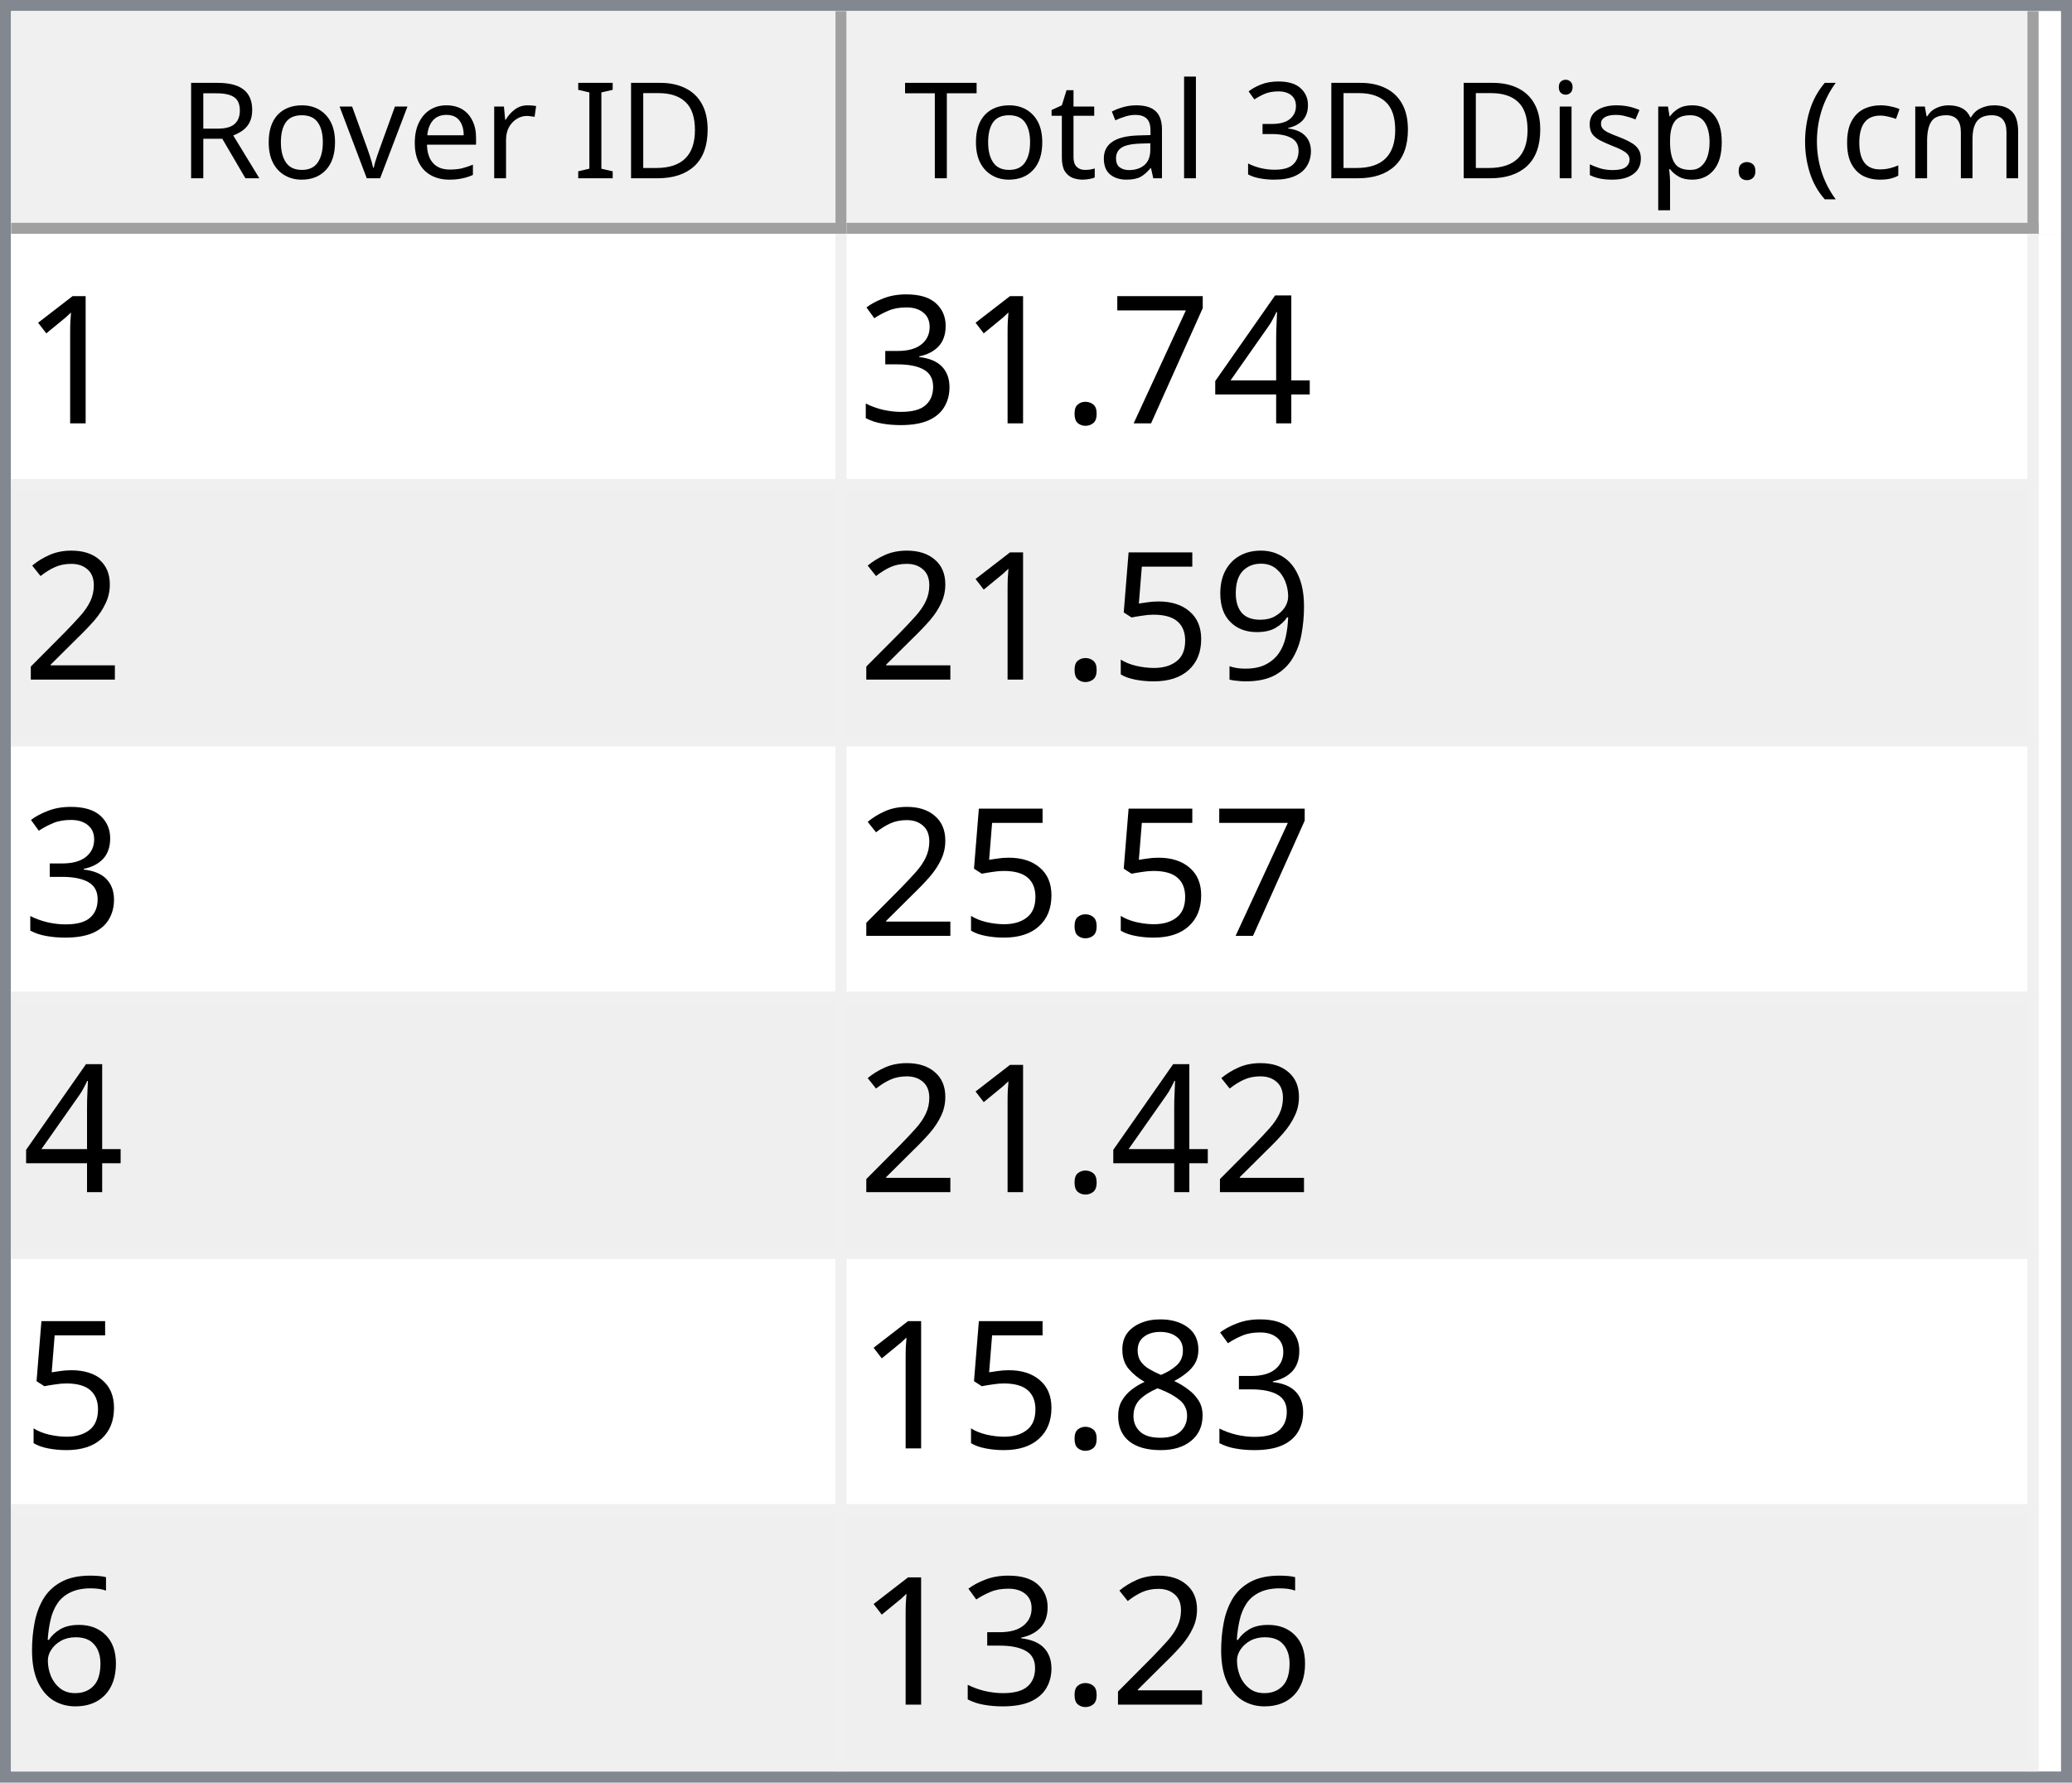
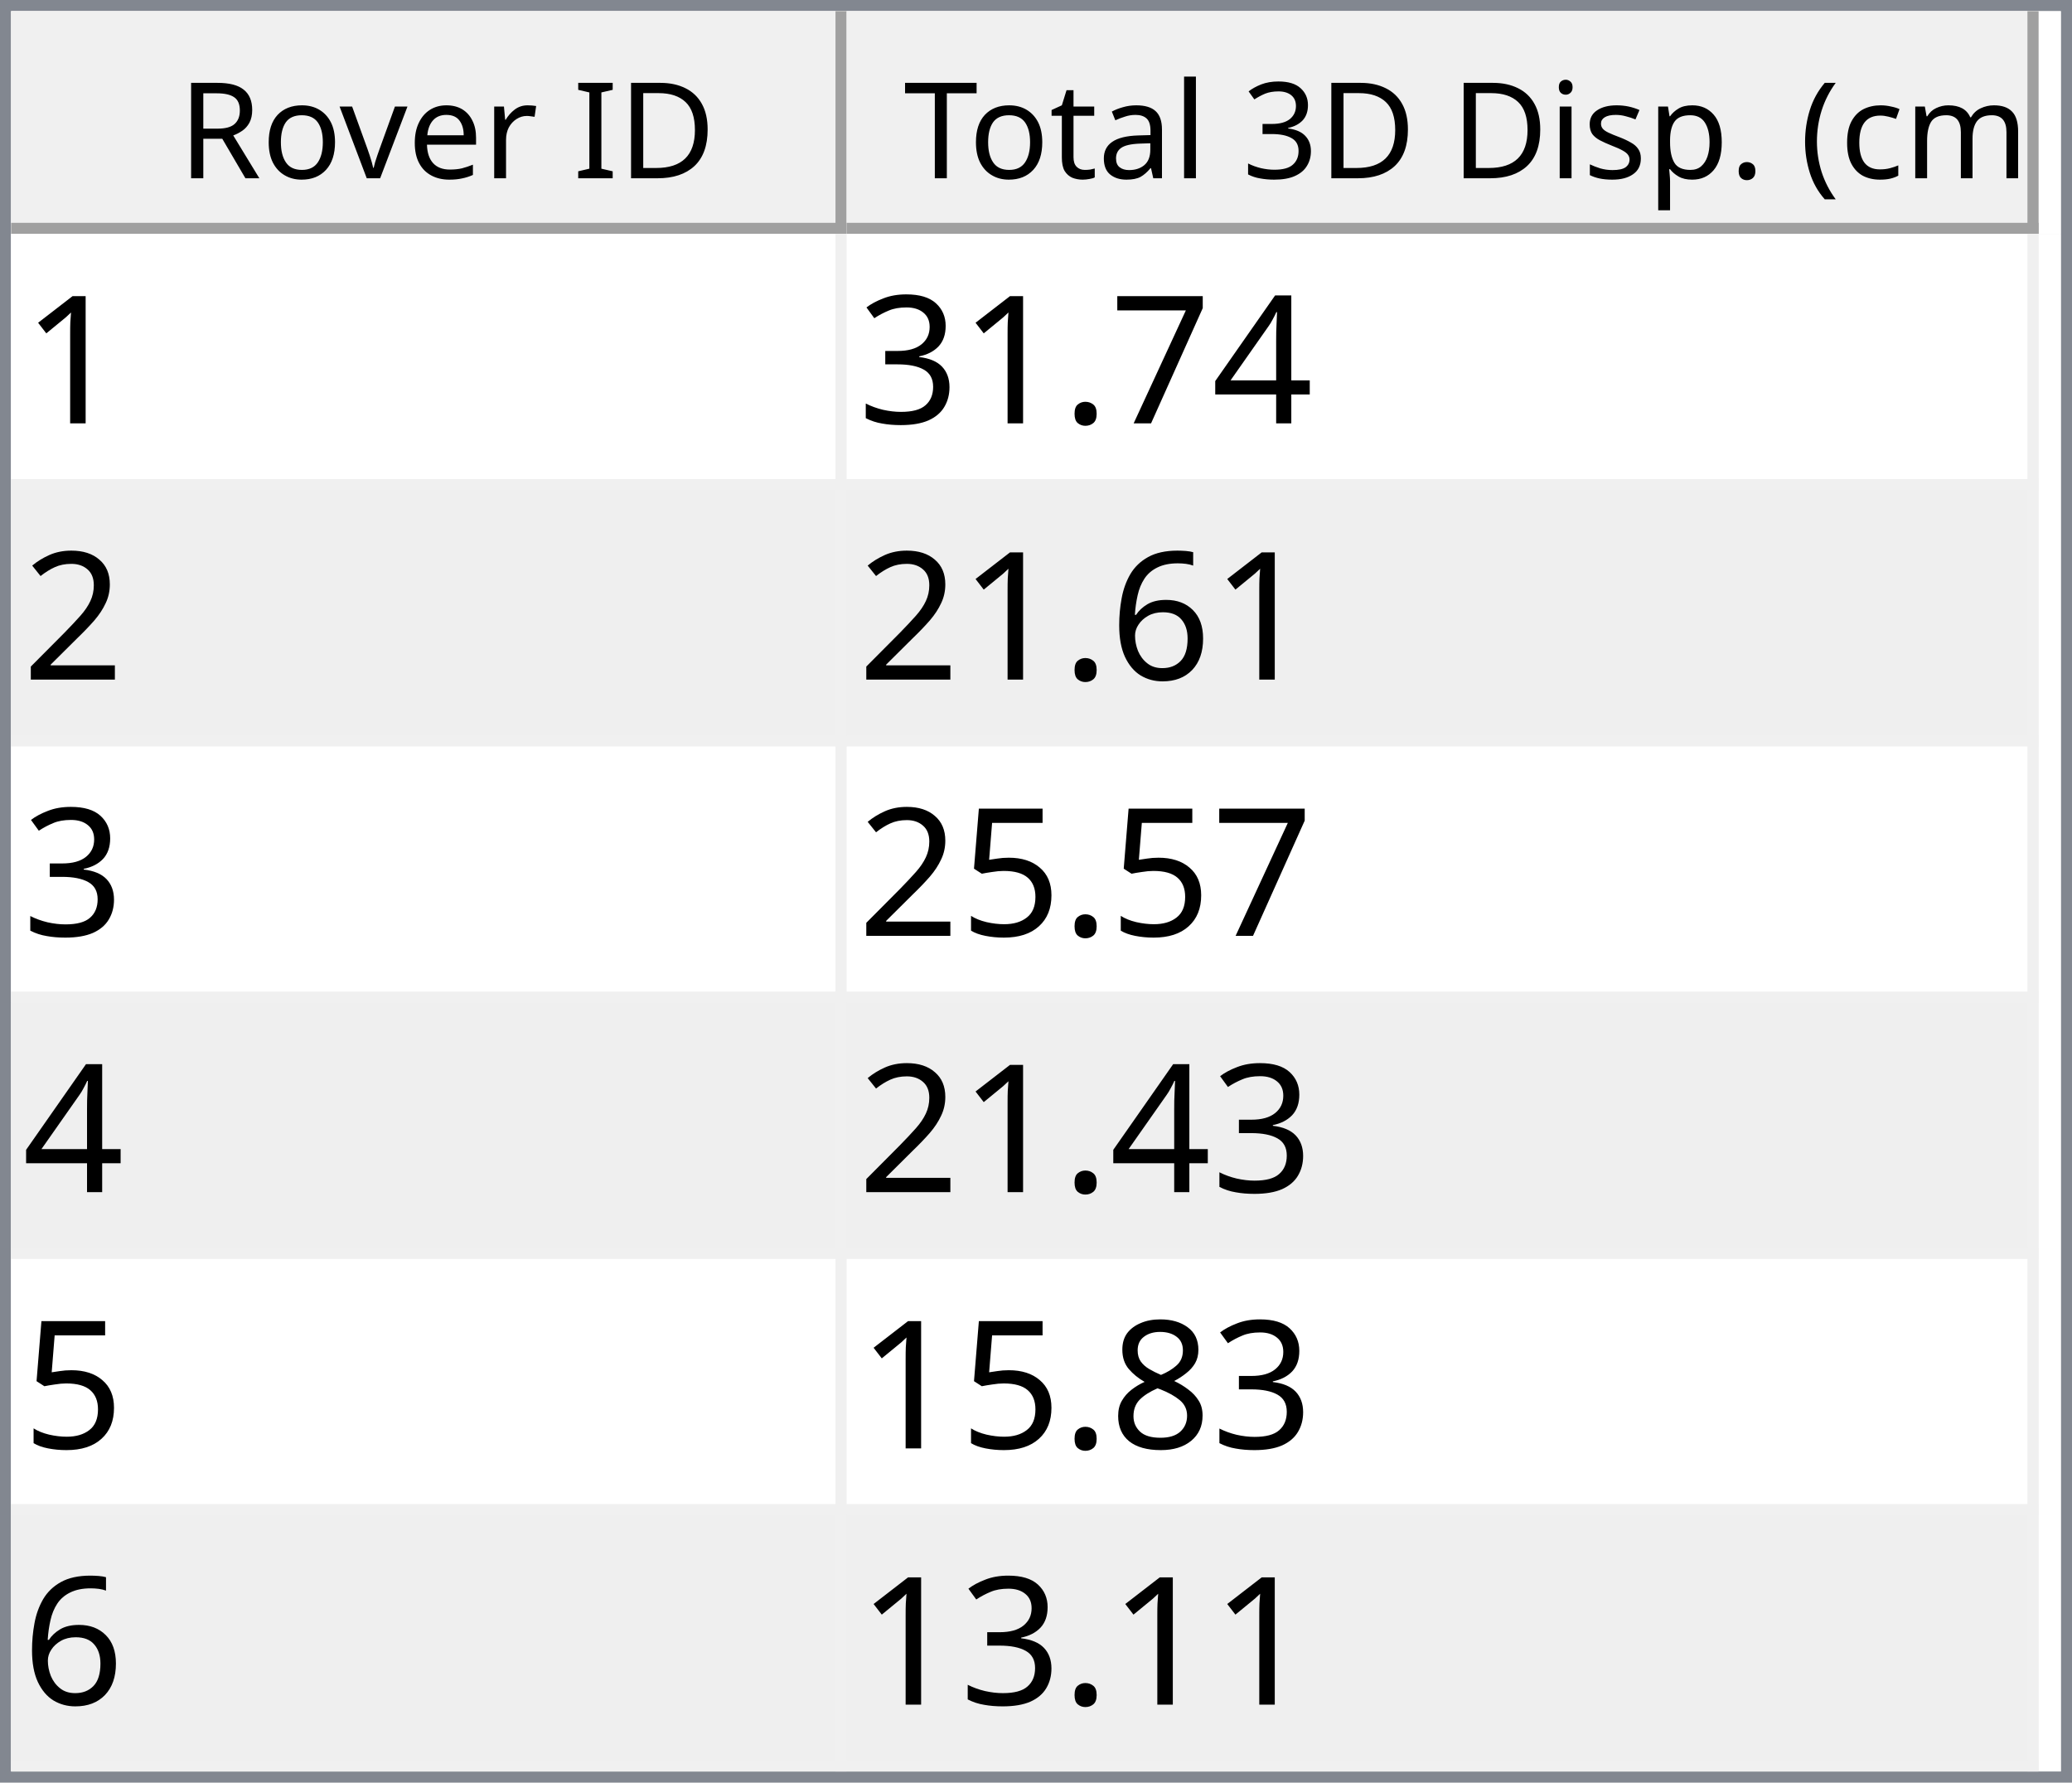
<svg xmlns="http://www.w3.org/2000/svg" style="fill-opacity:1; color-rendering:auto; color-interpolation:auto; text-rendering:auto; stroke:black; stroke-linecap:square; stroke-miterlimit:10; shape-rendering:auto; stroke-opacity:1; fill:black; stroke-dasharray:none; font-weight:normal; stroke-width:1; font-family:'Dialog'; font-style:normal; stroke-linejoin:miter; font-size:12px; stroke-dashoffset:0; image-rendering:auto;" width="186" height="160">
  <defs id="genericDefs" />
  <g>
    <defs id="defs1">
      <clipPath clipPathUnits="userSpaceOnUse" id="clipPath1">
        <path d="M0 0 L186 0 L186 160 L0 160 L0 0 Z" />
      </clipPath>
      <clipPath clipPathUnits="userSpaceOnUse" id="clipPath2">
        <path d="M0 0 L0 160 L186 160 L186 0 Z" />
      </clipPath>
      <clipPath clipPathUnits="userSpaceOnUse" id="clipPath3">
        <path d="M0 0 L0 20 L184 20 L184 0 Z" />
      </clipPath>
      <clipPath clipPathUnits="userSpaceOnUse" id="clipPath4">
        <path d="M0 0 L0 20 L75 20 L75 0 Z" />
      </clipPath>
      <clipPath clipPathUnits="userSpaceOnUse" id="clipPath5">
        <path d="M1 1 L1 19 L74 19 L74 1 Z" />
      </clipPath>
      <clipPath clipPathUnits="userSpaceOnUse" id="clipPath6">
        <path d="M0 0 L0 18 L73 18 L73 0 Z" />
      </clipPath>
      <clipPath clipPathUnits="userSpaceOnUse" id="clipPath7">
        <path d="M-0.5 -0.5 L-0.5 19.5 L74.5 19.5 L74.5 -0.5 Z" />
      </clipPath>
      <clipPath clipPathUnits="userSpaceOnUse" id="clipPath8">
        <path d="M0 0 L0 20 L107 20 L107 0 Z" />
      </clipPath>
      <clipPath clipPathUnits="userSpaceOnUse" id="clipPath9">
        <path d="M1 1 L1 19 L106 19 L106 1 Z" />
      </clipPath>
      <clipPath clipPathUnits="userSpaceOnUse" id="clipPath10">
        <path d="M0 0 L0 18 L105 18 L105 0 Z" />
      </clipPath>
      <clipPath clipPathUnits="userSpaceOnUse" id="clipPath11">
        <path d="M-0.5 -0.5 L-0.5 19.5 L106.5 19.5 L106.5 -0.5 Z" />
      </clipPath>
      <clipPath clipPathUnits="userSpaceOnUse" id="clipPath12">
        <path d="M0 0 L0 138 L184 138 L184 0 Z" />
      </clipPath>
      <clipPath clipPathUnits="userSpaceOnUse" id="clipPath13">
        <path d="M0 0 L0 138 L182 138 L182 0 Z" />
      </clipPath>
      <clipPath clipPathUnits="userSpaceOnUse" id="clipPath14">
        <path d="M-0.5 -0.5 L-0.5 137.5 L181.5 137.5 L181.5 -0.5 Z" />
      </clipPath>
      <clipPath clipPathUnits="userSpaceOnUse" id="clipPath15">
        <path d="M0 0 L0 22 L74 22 L74 0 Z" />
      </clipPath>
      <clipPath clipPathUnits="userSpaceOnUse" id="clipPath16">
        <path d="M0 0 L0 22 L106 22 L106 0 Z" />
      </clipPath>
      <font horiz-adv-x="64.551" id="font1">
        <font-face ascent="107.91" descent="25.098" units-per-em="100" style="font-style:normal; font-family:Segoe UI; font-weight:normal;" />
        <missing-glyph horiz-adv-x="64.551" d="M8.109 0 L8.109 68.266 L56.453 68.266 L56.453 0 L8.109 0 ZM15.328 7.234 L49.219 7.234 L49.219 61.031 L15.328 61.031 L15.328 7.234 Z" />
        <glyph unicode="D" horiz-adv-x="70.117" d="M9.188 0 L9.188 70.016 L28.516 70.016 Q65.531 70.016 65.531 35.891 Q65.531 19.672 55.25 9.836 Q44.969 0 27.734 0 L9.188 0 ZM17.391 62.594 L17.391 7.422 L27.828 7.422 Q41.609 7.422 49.273 14.797 Q56.938 22.172 56.938 35.688 Q56.938 62.594 28.328 62.594 L17.391 62.594 Z" />
        <glyph unicode="I" horiz-adv-x="26.611" d="M17.391 0 L9.188 0 L9.188 70.016 L17.391 70.016 L17.391 0 Z" />
        <glyph unicode=" " horiz-adv-x="27.393" d="" />
        <glyph unicode="r" horiz-adv-x="34.766" d="M34.188 41.891 Q32.078 43.5 28.125 43.5 Q23 43.5 19.555 38.672 Q16.109 33.844 16.109 25.484 L16.109 0 L8.109 0 L8.109 50 L16.109 50 L16.109 39.703 L16.312 39.703 Q18.016 44.969 21.531 47.922 Q25.047 50.875 29.391 50.875 Q32.516 50.875 34.188 50.203 L34.188 41.891 Z" />
        <glyph unicode="e" horiz-adv-x="52.295" d="M48.297 23 L12.984 23 Q13.188 14.656 17.484 10.109 Q21.781 5.562 29.297 5.562 Q37.75 5.562 44.828 11.141 L44.828 3.609 Q38.234 -1.172 27.391 -1.172 Q16.797 -1.172 10.742 5.641 Q4.688 12.453 4.688 24.812 Q4.688 36.469 11.305 43.82 Q17.922 51.172 27.734 51.172 Q37.547 51.172 42.922 44.828 Q48.297 38.484 48.297 27.203 L48.297 23 ZM40.094 29.781 Q40.047 36.719 36.75 40.578 Q33.453 44.438 27.594 44.438 Q21.922 44.438 17.969 40.383 Q14.016 36.328 13.094 29.781 L40.094 29.781 Z" />
        <glyph unicode="v" horiz-adv-x="47.9" d="M47.406 50 L27.484 0 L19.625 0 L0.688 50 L9.469 50 L22.172 13.672 Q23.578 9.672 23.922 6.688 L24.125 6.688 Q24.609 10.453 25.688 13.484 L38.969 50 L47.406 50 Z" />
        <glyph unicode="o" horiz-adv-x="58.594" d="M29 -1.172 Q17.922 -1.172 11.305 5.836 Q4.688 12.844 4.688 24.422 Q4.688 37.016 11.57 44.094 Q18.453 51.172 30.172 51.172 Q41.359 51.172 47.633 44.289 Q53.906 37.406 53.906 25.203 Q53.906 13.234 47.141 6.031 Q40.375 -1.172 29 -1.172 ZM29.594 44.438 Q21.875 44.438 17.383 39.188 Q12.891 33.938 12.891 24.703 Q12.891 15.828 17.43 10.695 Q21.969 5.562 29.594 5.562 Q37.359 5.562 41.531 10.594 Q45.703 15.625 45.703 24.906 Q45.703 34.281 41.531 39.359 Q37.359 44.438 29.594 44.438 Z" />
        <glyph unicode="R" horiz-adv-x="59.814" d="M59.375 0 L49.609 0 L37.891 19.625 Q36.281 22.359 34.766 24.289 Q33.25 26.219 31.664 27.438 Q30.078 28.656 28.25 29.219 Q26.422 29.781 24.125 29.781 L17.391 29.781 L17.391 0 L9.188 0 L9.188 70.016 L30.078 70.016 Q34.672 70.016 38.555 68.867 Q42.438 67.719 45.289 65.375 Q48.141 63.031 49.758 59.547 Q51.375 56.062 51.375 51.375 Q51.375 47.703 50.273 44.656 Q49.172 41.609 47.148 39.211 Q45.125 36.812 42.266 35.133 Q39.406 33.453 35.844 32.516 L35.844 32.328 Q37.594 31.547 38.891 30.547 Q40.188 29.547 41.359 28.18 Q42.531 26.812 43.68 25.078 Q44.828 23.344 46.234 21.047 L59.375 0 ZM17.391 62.594 L17.391 37.203 L28.516 37.203 Q31.594 37.203 34.203 38.133 Q36.812 39.062 38.719 40.797 Q40.625 42.531 41.703 45.047 Q42.781 47.562 42.781 50.688 Q42.781 56.297 39.141 59.445 Q35.5 62.594 28.609 62.594 L17.391 62.594 Z" />
        <glyph unicode=")" horiz-adv-x="30.176" d="M8.297 -15.922 L1.172 -15.922 Q16.406 2.344 16.406 26.812 Q16.406 51.469 1.078 70.016 L8.297 70.016 Q23.531 52.156 23.531 26.703 Q23.531 1.375 8.297 -15.922 Z" />
        <glyph unicode="m" horiz-adv-x="86.133" d="M79.109 0 L71.094 0 L71.094 28.719 Q71.094 37.016 68.531 40.727 Q65.969 44.438 59.906 44.438 Q54.781 44.438 51.195 39.75 Q47.609 35.062 47.609 28.516 L47.609 0 L39.594 0 L39.594 29.688 Q39.594 44.438 28.219 44.438 Q22.953 44.438 19.531 40.016 Q16.109 35.594 16.109 28.516 L16.109 0 L8.109 0 L8.109 50 L16.109 50 L16.109 42.094 L16.312 42.094 Q21.625 51.172 31.844 51.172 Q36.969 51.172 40.773 48.312 Q44.578 45.453 46 40.828 Q51.562 51.172 62.594 51.172 Q79.109 51.172 79.109 30.812 L79.109 0 Z" />
        <glyph unicode="c" horiz-adv-x="46.191" d="M42.188 2.297 Q36.422 -1.172 28.516 -1.172 Q17.828 -1.172 11.258 5.789 Q4.688 12.75 4.688 23.828 Q4.688 36.188 11.766 43.68 Q18.844 51.172 30.672 51.172 Q37.25 51.172 42.281 48.734 L42.281 40.531 Q36.719 44.438 30.375 44.438 Q22.703 44.438 17.797 38.945 Q12.891 33.453 12.891 24.516 Q12.891 15.719 17.508 10.641 Q22.125 5.562 29.891 5.562 Q36.422 5.562 42.188 9.906 L42.188 2.297 Z" />
        <glyph unicode="(" horiz-adv-x="30.176" d="M29.109 -15.922 L21.969 -15.922 Q6.844 1.375 6.844 26.703 Q6.844 52.156 21.969 70.016 L29.203 70.016 Q13.875 51.469 13.875 26.812 Q13.875 2.344 29.109 -15.922 Z" />
        <glyph unicode="." horiz-adv-x="21.68" d="M10.891 -1.078 Q8.641 -1.078 7.055 0.539 Q5.469 2.156 5.469 4.391 Q5.469 6.641 7.055 8.273 Q8.641 9.906 10.891 9.906 Q13.188 9.906 14.797 8.273 Q16.406 6.641 16.406 4.391 Q16.406 2.156 14.797 0.539 Q13.188 -1.078 10.891 -1.078 Z" />
        <glyph unicode="p" horiz-adv-x="58.789" d="M16.312 7.234 L16.109 7.234 L16.109 -23 L8.109 -23 L8.109 50 L16.109 50 L16.109 41.219 L16.312 41.219 Q22.219 51.172 33.594 51.172 Q43.266 51.172 48.688 44.461 Q54.109 37.75 54.109 26.469 Q54.109 13.922 48 6.375 Q41.891 -1.172 31.297 -1.172 Q21.578 -1.172 16.312 7.234 ZM16.109 27.391 L16.109 20.406 Q16.109 14.203 20.141 9.883 Q24.172 5.562 30.375 5.562 Q37.641 5.562 41.773 11.133 Q45.906 16.703 45.906 26.609 Q45.906 34.969 42.047 39.703 Q38.188 44.438 31.594 44.438 Q24.609 44.438 20.359 39.578 Q16.109 34.719 16.109 27.391 Z" />
        <glyph unicode="s" horiz-adv-x="42.432" d="M5.078 1.812 L5.078 10.406 Q11.625 5.562 19.484 5.562 Q30.031 5.562 30.031 12.594 Q30.031 14.594 29.125 15.992 Q28.219 17.391 26.68 18.461 Q25.141 19.531 23.07 20.383 Q21 21.234 18.609 22.172 Q15.281 23.484 12.766 24.828 Q10.25 26.172 8.57 27.859 Q6.891 29.547 6.031 31.695 Q5.172 33.844 5.172 36.719 Q5.172 40.234 6.789 42.945 Q8.406 45.656 11.086 47.484 Q13.766 49.312 17.211 50.242 Q20.656 51.172 24.312 51.172 Q30.812 51.172 35.938 48.922 L35.938 40.828 Q30.422 44.438 23.25 44.438 Q21 44.438 19.195 43.922 Q17.391 43.406 16.094 42.477 Q14.797 41.547 14.086 40.258 Q13.375 38.969 13.375 37.406 Q13.375 35.453 14.086 34.133 Q14.797 32.812 16.164 31.789 Q17.531 30.766 19.484 29.938 Q21.438 29.109 23.922 28.125 Q27.25 26.859 29.883 25.516 Q32.516 24.172 34.375 22.484 Q36.234 20.797 37.234 18.602 Q38.234 16.406 38.234 13.375 Q38.234 9.672 36.602 6.938 Q34.969 4.203 32.234 2.398 Q29.5 0.594 25.93 -0.289 Q22.359 -1.172 18.453 -1.172 Q10.75 -1.172 5.078 1.812 Z" />
        <glyph unicode="i" horiz-adv-x="24.219" d="M12.203 62.703 Q10.062 62.703 8.547 64.164 Q7.031 65.625 7.031 67.875 Q7.031 70.125 8.547 71.609 Q10.062 73.094 12.203 73.094 Q14.406 73.094 15.945 71.609 Q17.484 70.125 17.484 67.875 Q17.484 65.719 15.945 64.211 Q14.406 62.703 12.203 62.703 ZM16.109 0 L8.109 0 L8.109 50 L16.109 50 L16.109 0 Z" />
        <glyph unicode="3" horiz-adv-x="53.906" d="M46.531 19.828 Q46.531 15.094 44.75 11.211 Q42.969 7.328 39.719 4.57 Q36.469 1.812 31.93 0.297 Q27.391 -1.219 21.922 -1.219 Q11.922 -1.219 6 2.594 L6 11.188 Q13.094 5.609 22.219 5.609 Q25.875 5.609 28.828 6.539 Q31.781 7.469 33.906 9.227 Q36.031 10.984 37.18 13.477 Q38.328 15.969 38.328 19.094 Q38.328 32.812 18.797 32.812 L12.984 32.812 L12.984 39.594 L18.5 39.594 Q35.797 39.594 35.797 52.484 Q35.797 64.406 22.609 64.406 Q15.188 64.406 8.688 59.422 L8.688 67.188 Q15.375 71.188 24.609 71.188 Q29 71.188 32.57 69.969 Q36.141 68.75 38.68 66.555 Q41.219 64.359 42.609 61.281 Q44 58.203 44 54.5 Q44 40.672 30.031 36.719 L30.031 36.531 Q33.594 36.141 36.625 34.797 Q39.656 33.453 41.852 31.305 Q44.047 29.156 45.289 26.25 Q46.531 23.344 46.531 19.828 Z" />
        <glyph unicode="l" horiz-adv-x="24.219" d="M16.109 0 L8.109 0 L8.109 74.031 L16.109 74.031 L16.109 0 Z" />
        <glyph unicode="a" horiz-adv-x="50.879" d="M43.891 0 L35.891 0 L35.891 7.812 L35.688 7.812 Q30.469 -1.172 20.312 -1.172 Q12.844 -1.172 8.617 2.781 Q4.391 6.734 4.391 13.281 Q4.391 27.297 20.906 29.594 L35.891 31.688 Q35.891 44.438 25.594 44.438 Q16.547 44.438 9.281 38.281 L9.281 46.484 Q16.656 51.172 26.266 51.172 Q43.891 51.172 43.891 32.516 L43.891 0 ZM35.891 25.297 L23.828 23.641 Q18.266 22.859 15.43 20.875 Q12.594 18.891 12.594 13.875 Q12.594 10.203 15.211 7.883 Q17.828 5.562 22.172 5.562 Q28.125 5.562 32.008 9.742 Q35.891 13.922 35.891 20.312 L35.891 25.297 Z" />
        <glyph unicode="t" horiz-adv-x="33.887" d="M31.297 0.484 Q28.469 -1.078 23.828 -1.078 Q10.688 -1.078 10.688 13.578 L10.688 43.172 L2.094 43.172 L2.094 50 L10.688 50 L10.688 62.203 L18.703 64.797 L18.703 50 L31.297 50 L31.297 43.172 L18.703 43.172 L18.703 14.984 Q18.703 9.969 20.414 7.82 Q22.125 5.672 26.078 5.672 Q29.109 5.672 31.297 7.328 L31.297 0.484 Z" />
        <glyph unicode="T" horiz-adv-x="52.393" d="M50.594 62.594 L30.375 62.594 L30.375 0 L22.172 0 L22.172 62.594 L2 62.594 L2 70.016 L50.594 70.016 L50.594 62.594 Z" />
      </font>
      <font horiz-adv-x="75.0" id="font2">
        <font-face ascent="100.537" descent="21.973" units-per-em="100" style="font-style:normal; font-family:sans-serif; font-weight:normal;" />
        <missing-glyph horiz-adv-x="75.0" d="M12.5 0 L12.5 62.5 L62.5 62.5 L62.5 0 L12.5 0 ZM14.062 1.562 L60.938 1.562 L60.938 60.938 L14.062 60.938 L14.062 1.562 Z" />
        <glyph unicode="1" horiz-adv-x="55.615" d="M37.25 0 L28.469 0 L28.469 56 Q25.297 52.984 20.141 49.953 Q14.984 46.922 10.891 45.406 L10.891 53.906 Q18.266 57.375 23.781 62.305 Q29.297 67.234 31.594 71.875 L37.25 71.875 L37.25 0 Z" />
        <glyph unicode="4" horiz-adv-x="55.615" d="M32.328 0 L32.328 17.141 L1.266 17.141 L1.266 25.203 L33.938 71.578 L41.109 71.578 L41.109 25.203 L50.781 25.203 L50.781 17.141 L41.109 17.141 L41.109 0 L32.328 0 ZM32.328 25.203 L32.328 57.469 L9.906 25.203 L32.328 25.203 Z" />
        <glyph unicode="7" horiz-adv-x="55.615" d="M4.734 62.203 L4.734 70.656 L51.078 70.656 L51.078 63.812 Q44.234 56.547 37.523 44.484 Q30.812 32.422 27.156 19.672 Q24.516 10.688 23.781 0 L14.75 0 Q14.891 8.453 18.062 20.414 Q21.234 32.375 27.172 43.484 Q33.109 54.594 39.797 62.203 L4.734 62.203 Z" />
        <glyph unicode="." horiz-adv-x="27.783" d="M9.078 0 L9.078 10.016 L19.094 10.016 L19.094 0 L9.078 0 Z" />
        <glyph unicode="3" horiz-adv-x="55.615" d="M4.203 18.891 L12.984 20.062 Q14.5 12.594 18.141 9.297 Q21.781 6 27 6 Q33.203 6 37.477 10.297 Q41.75 14.594 41.75 20.953 Q41.75 27 37.797 30.93 Q33.844 34.859 27.734 34.859 Q25.25 34.859 21.531 33.891 L22.516 41.609 Q23.391 41.5 23.922 41.5 Q29.547 41.5 34.039 44.43 Q38.531 47.359 38.531 53.469 Q38.531 58.297 35.258 61.477 Q31.984 64.656 26.812 64.656 Q21.688 64.656 18.266 61.43 Q14.844 58.203 13.875 51.766 L5.078 53.328 Q6.688 62.156 12.398 67.016 Q18.109 71.875 26.609 71.875 Q32.469 71.875 37.398 69.359 Q42.328 66.844 44.945 62.5 Q47.562 58.156 47.562 53.266 Q47.562 48.641 45.07 44.828 Q42.578 41.016 37.703 38.766 Q44.047 37.312 47.562 32.695 Q51.078 28.078 51.078 21.141 Q51.078 11.766 44.242 5.25 Q37.406 -1.266 26.953 -1.266 Q17.531 -1.266 11.305 4.352 Q5.078 9.969 4.203 18.891 Z" />
        <glyph unicode="2" horiz-adv-x="55.615" d="M50.344 8.453 L50.344 0 L3.031 0 Q2.938 3.172 4.047 6.109 Q5.859 10.938 9.836 15.625 Q13.812 20.312 21.344 26.469 Q33.016 36.031 37.117 41.625 Q41.219 47.219 41.219 52.203 Q41.219 57.422 37.477 61.008 Q33.734 64.594 27.734 64.594 Q21.391 64.594 17.578 60.789 Q13.766 56.984 13.719 50.25 L4.688 51.172 Q5.609 61.281 11.664 66.578 Q17.719 71.875 27.938 71.875 Q38.234 71.875 44.242 66.164 Q50.25 60.453 50.25 52 Q50.25 47.703 48.492 43.555 Q46.734 39.406 42.656 34.812 Q38.578 30.219 29.109 22.219 Q21.188 15.578 18.945 13.211 Q16.703 10.844 15.234 8.453 L50.344 8.453 Z" />
-         <glyph unicode="9" horiz-adv-x="55.615" d="M5.469 16.547 L13.922 17.328 Q14.984 11.375 18.016 8.688 Q21.047 6 25.781 6 Q29.828 6 32.883 7.859 Q35.938 9.719 37.891 12.82 Q39.844 15.922 41.164 21.195 Q42.484 26.469 42.484 31.938 Q42.484 32.516 42.438 33.688 Q39.797 29.5 35.234 26.883 Q30.672 24.266 25.344 24.266 Q16.453 24.266 10.305 30.711 Q4.156 37.156 4.156 47.703 Q4.156 58.594 10.578 65.234 Q17 71.875 26.656 71.875 Q33.641 71.875 39.43 68.117 Q45.219 64.359 48.219 57.398 Q51.219 50.438 51.219 37.25 Q51.219 23.531 48.242 15.406 Q45.266 7.281 39.383 3.031 Q33.5 -1.219 25.594 -1.219 Q17.188 -1.219 11.867 3.445 Q6.547 8.109 5.469 16.547 ZM41.453 48.141 Q41.453 55.719 37.43 60.156 Q33.406 64.594 27.734 64.594 Q21.875 64.594 17.531 59.812 Q13.188 55.031 13.188 47.406 Q13.188 40.578 17.312 36.305 Q21.438 32.031 27.484 32.031 Q33.594 32.031 37.523 36.305 Q41.453 40.578 41.453 48.141 Z" />
+         <glyph unicode="6" horiz-adv-x="55.615" d="M49.75 54.047 L41.016 53.375 Q39.844 58.547 37.703 60.891 Q34.125 64.656 28.906 64.656 Q24.703 64.656 21.531 62.312 Q17.391 59.281 14.992 53.469 Q12.594 47.656 12.5 36.922 Q15.672 41.75 20.266 44.094 Q24.859 46.438 29.891 46.438 Q38.672 46.438 44.852 39.969 Q51.031 33.5 51.031 23.25 Q51.031 16.5 48.125 10.719 Q45.219 4.938 40.141 1.859 Q35.062 -1.219 28.609 -1.219 Q17.625 -1.219 10.695 6.859 Q3.766 14.938 3.766 33.5 Q3.766 54.25 11.422 63.672 Q18.109 71.875 29.438 71.875 Q37.891 71.875 43.289 67.141 Q48.688 62.406 49.75 54.047 ZM13.875 23.188 Q13.875 18.656 15.797 14.508 Q17.719 10.359 21.188 8.18 Q24.656 6 28.469 6 Q34.031 6 38.039 10.492 Q42.047 14.984 42.047 22.703 Q42.047 30.125 38.086 34.398 Q34.125 38.672 28.125 38.672 Q22.172 38.672 18.023 34.398 Q13.875 30.125 13.875 23.188 Z" />
        <glyph unicode="5" horiz-adv-x="55.615" d="M4.156 18.75 L13.375 19.531 Q14.406 12.797 18.141 9.398 Q21.875 6 27.156 6 Q33.5 6 37.891 10.789 Q42.281 15.578 42.281 23.484 Q42.281 31 38.062 35.352 Q33.844 39.703 27 39.703 Q22.75 39.703 19.336 37.773 Q15.922 35.844 13.969 32.766 L5.719 33.844 L12.641 70.609 L48.25 70.609 L48.25 62.203 L19.672 62.203 L15.828 42.969 Q22.266 47.469 29.344 47.469 Q38.719 47.469 45.164 40.969 Q51.609 34.469 51.609 24.266 Q51.609 14.547 45.953 7.469 Q39.062 -1.219 27.156 -1.219 Q17.391 -1.219 11.211 4.25 Q5.031 9.719 4.156 18.75 Z" />
        <glyph unicode="8" horiz-adv-x="55.615" d="M17.672 38.812 Q12.203 40.828 9.57 44.539 Q6.938 48.25 6.938 53.422 Q6.938 61.234 12.555 66.555 Q18.172 71.875 27.484 71.875 Q36.859 71.875 42.578 66.43 Q48.297 60.984 48.297 53.172 Q48.297 48.188 45.68 44.508 Q43.062 40.828 37.75 38.812 Q44.344 36.672 47.781 31.883 Q51.219 27.094 51.219 20.453 Q51.219 11.281 44.727 5.031 Q38.234 -1.219 27.641 -1.219 Q17.047 -1.219 10.547 5.055 Q4.047 11.328 4.047 20.703 Q4.047 27.688 7.594 32.398 Q11.141 37.109 17.672 38.812 ZM15.922 53.719 Q15.922 48.641 19.195 45.414 Q22.469 42.188 27.688 42.188 Q32.766 42.188 36.016 45.383 Q39.266 48.578 39.266 53.219 Q39.266 58.062 35.914 61.359 Q32.562 64.656 27.594 64.656 Q22.562 64.656 19.242 61.43 Q15.922 58.203 15.922 53.719 ZM13.094 20.656 Q13.094 16.891 14.875 13.375 Q16.656 9.859 20.172 7.93 Q23.688 6 27.734 6 Q34.031 6 38.133 10.055 Q42.234 14.109 42.234 20.359 Q42.234 26.703 38.016 30.859 Q33.797 35.016 27.438 35.016 Q21.234 35.016 17.164 30.914 Q13.094 26.812 13.094 20.656 Z" />
-         <glyph unicode="6" horiz-adv-x="55.615" d="M49.75 54.047 L41.016 53.375 Q39.844 58.547 37.703 60.891 Q34.125 64.656 28.906 64.656 Q24.703 64.656 21.531 62.312 Q17.391 59.281 14.992 53.469 Q12.594 47.656 12.5 36.922 Q15.672 41.75 20.266 44.094 Q24.859 46.438 29.891 46.438 Q38.672 46.438 44.852 39.969 Q51.031 33.5 51.031 23.25 Q51.031 16.5 48.125 10.719 Q45.219 4.938 40.141 1.859 Q35.062 -1.219 28.609 -1.219 Q17.625 -1.219 10.695 6.859 Q3.766 14.938 3.766 33.5 Q3.766 54.25 11.422 63.672 Q18.109 71.875 29.438 71.875 Q37.891 71.875 43.289 67.141 Q48.688 62.406 49.75 54.047 ZM13.875 23.188 Q13.875 18.656 15.797 14.508 Q17.719 10.359 21.188 8.18 Q24.656 6 28.469 6 Q34.031 6 38.039 10.492 Q42.047 14.984 42.047 22.703 Q42.047 30.125 38.086 34.398 Q34.125 38.672 28.125 38.672 Q22.172 38.672 18.023 34.398 Q13.875 30.125 13.875 23.188 Z" />
      </font>
    </defs>
    <g style="fill:white; stroke:white;">
      <rect x="0" y="0" width="186" style="clip-path:url(#clipPath1); stroke:none;" height="160" />
    </g>
    <g style="fill:white; text-rendering:optimizeSpeed; color-rendering:optimizeSpeed; image-rendering:optimizeSpeed; shape-rendering:crispEdges; stroke:white; color-interpolation:sRGB;">
      <rect x="0" width="186" height="160" y="0" style="stroke:none;" />
      <path style="stroke:none;" d="M0 160 L186 160 L186 0 L0 0 Z" />
    </g>
    <g style="fill:rgb(240,240,240); font-family:'Segoe UI'; stroke:rgb(240,240,240);">
      <rect x="0" y="0" width="186" style="clip-path:url(#clipPath2); stroke:none;" height="160" />
    </g>
    <g style="fill:rgb(130,135,144); font-family:'Segoe UI'; stroke:rgb(130,135,144);">
      <path d="M0 0 L186 0 L186 160 L0 160 L0 0 ZM1 1 L185 1 L185 159 L1 159 L1 1 Z" style="fill-rule:evenodd; clip-path:url(#clipPath2); stroke:none;" />
    </g>
    <g style="fill:white; font-family:'Segoe UI'; stroke:white;" transform="translate(1,1)">
      <rect x="0" y="0" width="184" style="clip-path:url(#clipPath3); stroke:none;" height="20" />
    </g>
    <g style="fill:rgb(240,240,240); font-family:'Segoe UI'; stroke:rgb(240,240,240);" transform="translate(1,1)">
      <rect x="0" y="0" width="75" style="clip-path:url(#clipPath4); stroke:none;" height="20" />
    </g>
    <g style="font-family:'Segoe UI';" transform="translate(2,2)">
      <text x="14" xml:space="preserve" y="14" style="clip-path:url(#clipPath6); stroke:none;">Rover ID</text>
    </g>
    <g style="fill:rgb(160,160,160); font-family:'Segoe UI'; stroke:rgb(160,160,160); stroke-linejoin:bevel;" transform="translate(1.5,1.5)">
      <line x1="74" x2="74" y1="0" style="fill:none; clip-path:url(#clipPath7);" y2="19" />
    </g>
    <g style="fill:rgb(160,160,160); font-family:'Segoe UI'; stroke:rgb(160,160,160); stroke-linejoin:bevel;" transform="matrix(1,0,0,1,1,1) translate(0.5,0.5)">
      <line x1="0" x2="74" y1="19" style="fill:none; clip-path:url(#clipPath7);" y2="19" />
    </g>
    <g style="fill:rgb(240,240,240); font-family:'Segoe UI'; stroke:rgb(240,240,240);" transform="translate(76,1)">
      <rect x="0" y="0" width="107" style="clip-path:url(#clipPath8); stroke:none;" height="20" />
    </g>
    <g style="font-family:'Segoe UI';" transform="translate(77,2)">
      <text x="1" xml:space="preserve" y="14" style="clip-path:url(#clipPath10); stroke:none;"> Total 3D Disp. (cm)</text>
    </g>
    <g style="fill:rgb(160,160,160); font-family:'Segoe UI'; stroke:rgb(160,160,160); stroke-linejoin:bevel;" transform="translate(76.5,1.5)">
      <line x1="106" x2="106" y1="0" style="fill:none; clip-path:url(#clipPath11);" y2="19" />
    </g>
    <g style="fill:rgb(160,160,160); font-family:'Segoe UI'; stroke:rgb(160,160,160); stroke-linejoin:bevel;" transform="matrix(1,0,0,1,76,1) translate(0.5,0.5)">
      <line x1="0" x2="106" y1="19" style="fill:none; clip-path:url(#clipPath11);" y2="19" />
    </g>
    <g style="fill:white; font-family:'Segoe UI'; stroke:white;" transform="translate(1,21)">
      <rect x="0" y="0" width="184" style="clip-path:url(#clipPath12); stroke:none;" height="138" />
    </g>
    <g style="fill:rgb(240,240,240); font-size:16px; font-family:sans-serif; stroke:rgb(240,240,240);" transform="translate(1,21)">
      <rect x="0" y="0" width="182" style="clip-path:url(#clipPath13); stroke:none;" height="138" />
      <line transform="translate(0.5,0.5)" x1="0" x2="181" y1="22" style="clip-path:url(#clipPath14); fill:none; stroke-linejoin:bevel;" y2="22" />
    </g>
    <g transform="matrix(1,0,0,1,1,21) translate(0.5,0.5)" style="fill:rgb(240,240,240); font-size:16px; font-family:sans-serif; stroke:rgb(240,240,240); stroke-linejoin:bevel;">
      <line x1="0" x2="181" y1="45" style="fill:none; clip-path:url(#clipPath14);" y2="45" />
    </g>
    <g transform="matrix(1,0,0,1,1,21) translate(0.5,0.5)" style="fill:rgb(240,240,240); font-size:16px; font-family:sans-serif; stroke:rgb(240,240,240); stroke-linejoin:bevel;">
      <line x1="0" x2="181" y1="68" style="fill:none; clip-path:url(#clipPath14);" y2="68" />
    </g>
    <g transform="matrix(1,0,0,1,1,21) translate(0.5,0.5)" style="fill:rgb(240,240,240); font-size:16px; font-family:sans-serif; stroke:rgb(240,240,240); stroke-linejoin:bevel;">
      <line x1="0" x2="181" y1="91" style="fill:none; clip-path:url(#clipPath14);" y2="91" />
    </g>
    <g transform="matrix(1,0,0,1,1,21) translate(0.5,0.5)" style="fill:rgb(240,240,240); font-size:16px; font-family:sans-serif; stroke:rgb(240,240,240); stroke-linejoin:bevel;">
      <line x1="0" x2="181" y1="114" style="fill:none; clip-path:url(#clipPath14);" y2="114" />
    </g>
    <g transform="matrix(1,0,0,1,1,21) translate(0.5,0.5)" style="fill:rgb(240,240,240); font-size:16px; font-family:sans-serif; stroke:rgb(240,240,240); stroke-linejoin:bevel;">
      <line x1="0" x2="181" y1="137" style="fill:none; clip-path:url(#clipPath14);" y2="137" />
    </g>
    <g transform="matrix(1,0,0,1,1,21) translate(0.5,0.5)" style="fill:rgb(240,240,240); font-size:16px; font-family:sans-serif; stroke:rgb(240,240,240); stroke-linejoin:bevel;">
      <line x1="74" x2="74" y1="0" style="fill:none; clip-path:url(#clipPath14);" y2="137" />
    </g>
    <g transform="matrix(1,0,0,1,1,21) translate(0.5,0.5)" style="fill:rgb(240,240,240); font-size:16px; font-family:sans-serif; stroke:rgb(240,240,240); stroke-linejoin:bevel;">
      <line x1="181" x2="181" y1="0" style="fill:none; clip-path:url(#clipPath14);" y2="137" />
    </g>
    <g style="fill:white; font-size:16px; font-family:sans-serif; stroke:white;" transform="matrix(1,0,0,1,1,21)">
      <rect x="0" y="0" width="74" style="clip-path:url(#clipPath15); stroke:none;" height="22" />
      <text x="1" y="17" style="fill:black; clip-path:url(#clipPath15); stroke:none;" xml:space="preserve">1</text>
    </g>
    <g style="fill:white; font-size:16px; font-family:sans-serif; stroke:white;" transform="matrix(1,0,0,1,1,21) translate(75,0)">
      <rect x="0" y="0" width="106" style="clip-path:url(#clipPath16); stroke:none;" height="22" />
      <text x="1" y="17" style="fill:black; clip-path:url(#clipPath16); stroke:none;" xml:space="preserve">31.74</text>
    </g>
    <g style="fill:rgb(239,239,239); font-size:16px; font-family:sans-serif; stroke:rgb(239,239,239);" transform="matrix(1,0,0,1,1,21) translate(0,23)">
      <rect x="0" y="0" width="74" style="clip-path:url(#clipPath15); stroke:none;" height="22" />
      <text x="1" y="17" style="fill:black; clip-path:url(#clipPath15); stroke:none;" xml:space="preserve">2</text>
    </g>
    <g style="fill:rgb(239,239,239); font-size:16px; font-family:sans-serif; stroke:rgb(239,239,239);" transform="matrix(1,0,0,1,1,21) translate(75,23)">
      <rect x="0" y="0" width="106" style="clip-path:url(#clipPath16); stroke:none;" height="22" />
-       <text x="1" y="17" style="fill:black; clip-path:url(#clipPath16); stroke:none;" xml:space="preserve">21.59</text>
+       <text x="1" y="17" style="fill:black; clip-path:url(#clipPath16); stroke:none;" xml:space="preserve">21.61</text>
    </g>
    <g style="fill:white; font-size:16px; font-family:sans-serif; stroke:white;" transform="matrix(1,0,0,1,1,21) translate(0,46)">
      <rect x="0" y="0" width="74" style="clip-path:url(#clipPath15); stroke:none;" height="22" />
      <text x="1" y="17" style="fill:black; clip-path:url(#clipPath15); stroke:none;" xml:space="preserve">3</text>
    </g>
    <g style="fill:white; font-size:16px; font-family:sans-serif; stroke:white;" transform="matrix(1,0,0,1,1,21) translate(75,46)">
      <rect x="0" y="0" width="106" style="clip-path:url(#clipPath16); stroke:none;" height="22" />
      <text x="1" y="17" style="fill:black; clip-path:url(#clipPath16); stroke:none;" xml:space="preserve">25.57</text>
    </g>
    <g style="fill:rgb(239,239,239); font-size:16px; font-family:sans-serif; stroke:rgb(239,239,239);" transform="matrix(1,0,0,1,1,21) translate(0,69)">
      <rect x="0" y="0" width="74" style="clip-path:url(#clipPath15); stroke:none;" height="22" />
      <text x="1" y="17" style="fill:black; clip-path:url(#clipPath15); stroke:none;" xml:space="preserve">4</text>
    </g>
    <g style="fill:rgb(239,239,239); font-size:16px; font-family:sans-serif; stroke:rgb(239,239,239);" transform="matrix(1,0,0,1,1,21) translate(75,69)">
      <rect x="0" y="0" width="106" style="clip-path:url(#clipPath16); stroke:none;" height="22" />
-       <text x="1" y="17" style="fill:black; clip-path:url(#clipPath16); stroke:none;" xml:space="preserve">21.42</text>
+       <text x="1" y="17" style="fill:black; clip-path:url(#clipPath16); stroke:none;" xml:space="preserve">21.43</text>
    </g>
    <g style="fill:white; font-size:16px; font-family:sans-serif; stroke:white;" transform="matrix(1,0,0,1,1,21) translate(0,92)">
      <rect x="0" y="0" width="74" style="clip-path:url(#clipPath15); stroke:none;" height="22" />
      <text x="1" y="17" style="fill:black; clip-path:url(#clipPath15); stroke:none;" xml:space="preserve">5</text>
    </g>
    <g style="fill:white; font-size:16px; font-family:sans-serif; stroke:white;" transform="matrix(1,0,0,1,1,21) translate(75,92)">
      <rect x="0" y="0" width="106" style="clip-path:url(#clipPath16); stroke:none;" height="22" />
      <text x="1" y="17" style="fill:black; clip-path:url(#clipPath16); stroke:none;" xml:space="preserve">15.83</text>
    </g>
    <g style="fill:rgb(239,239,239); font-size:16px; font-family:sans-serif; stroke:rgb(239,239,239);" transform="matrix(1,0,0,1,1,21) translate(0,115)">
      <rect x="0" y="0" width="74" style="clip-path:url(#clipPath15); stroke:none;" height="22" />
      <text x="1" y="17" style="fill:black; clip-path:url(#clipPath15); stroke:none;" xml:space="preserve">6</text>
    </g>
    <g style="fill:rgb(239,239,239); font-size:16px; font-family:sans-serif; stroke:rgb(239,239,239);" transform="matrix(1,0,0,1,1,21) translate(75,115)">
      <rect x="0" y="0" width="106" style="clip-path:url(#clipPath16); stroke:none;" height="22" />
-       <text x="1" y="17" style="fill:black; clip-path:url(#clipPath16); stroke:none;" xml:space="preserve">13.26</text>
+       <text x="1" y="17" style="fill:black; clip-path:url(#clipPath16); stroke:none;" xml:space="preserve">13.11</text>
    </g>
  </g>
</svg>
